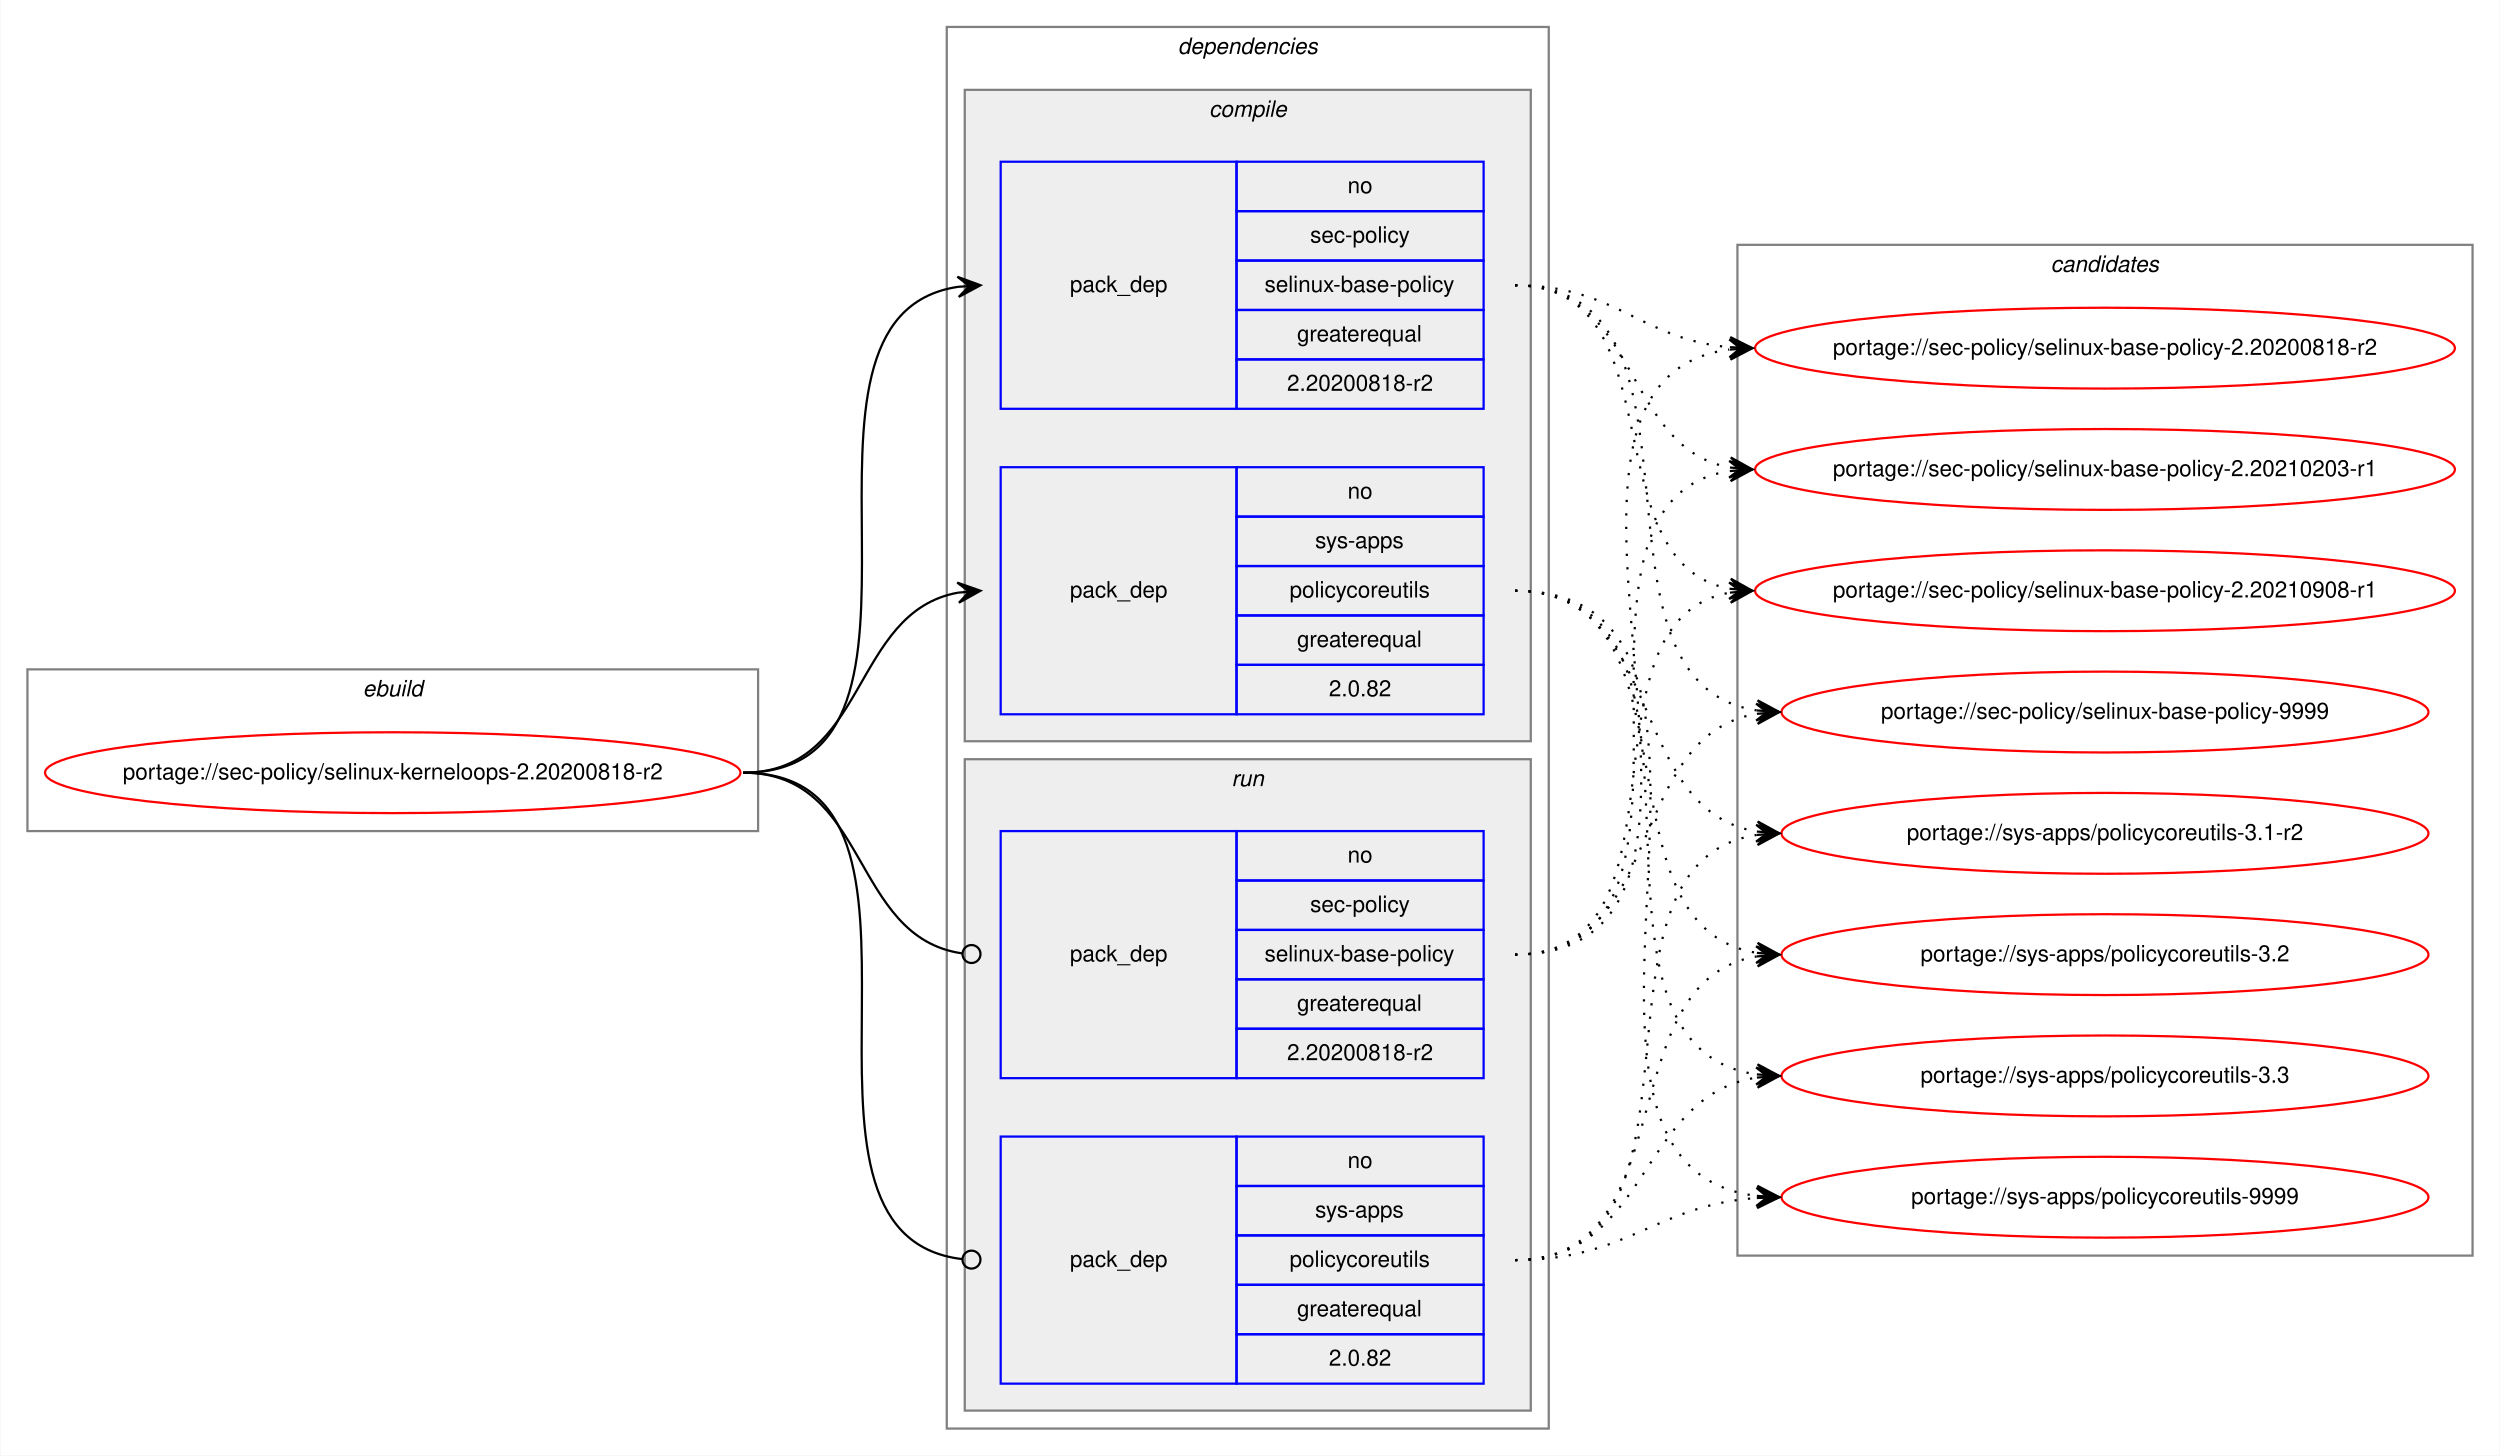
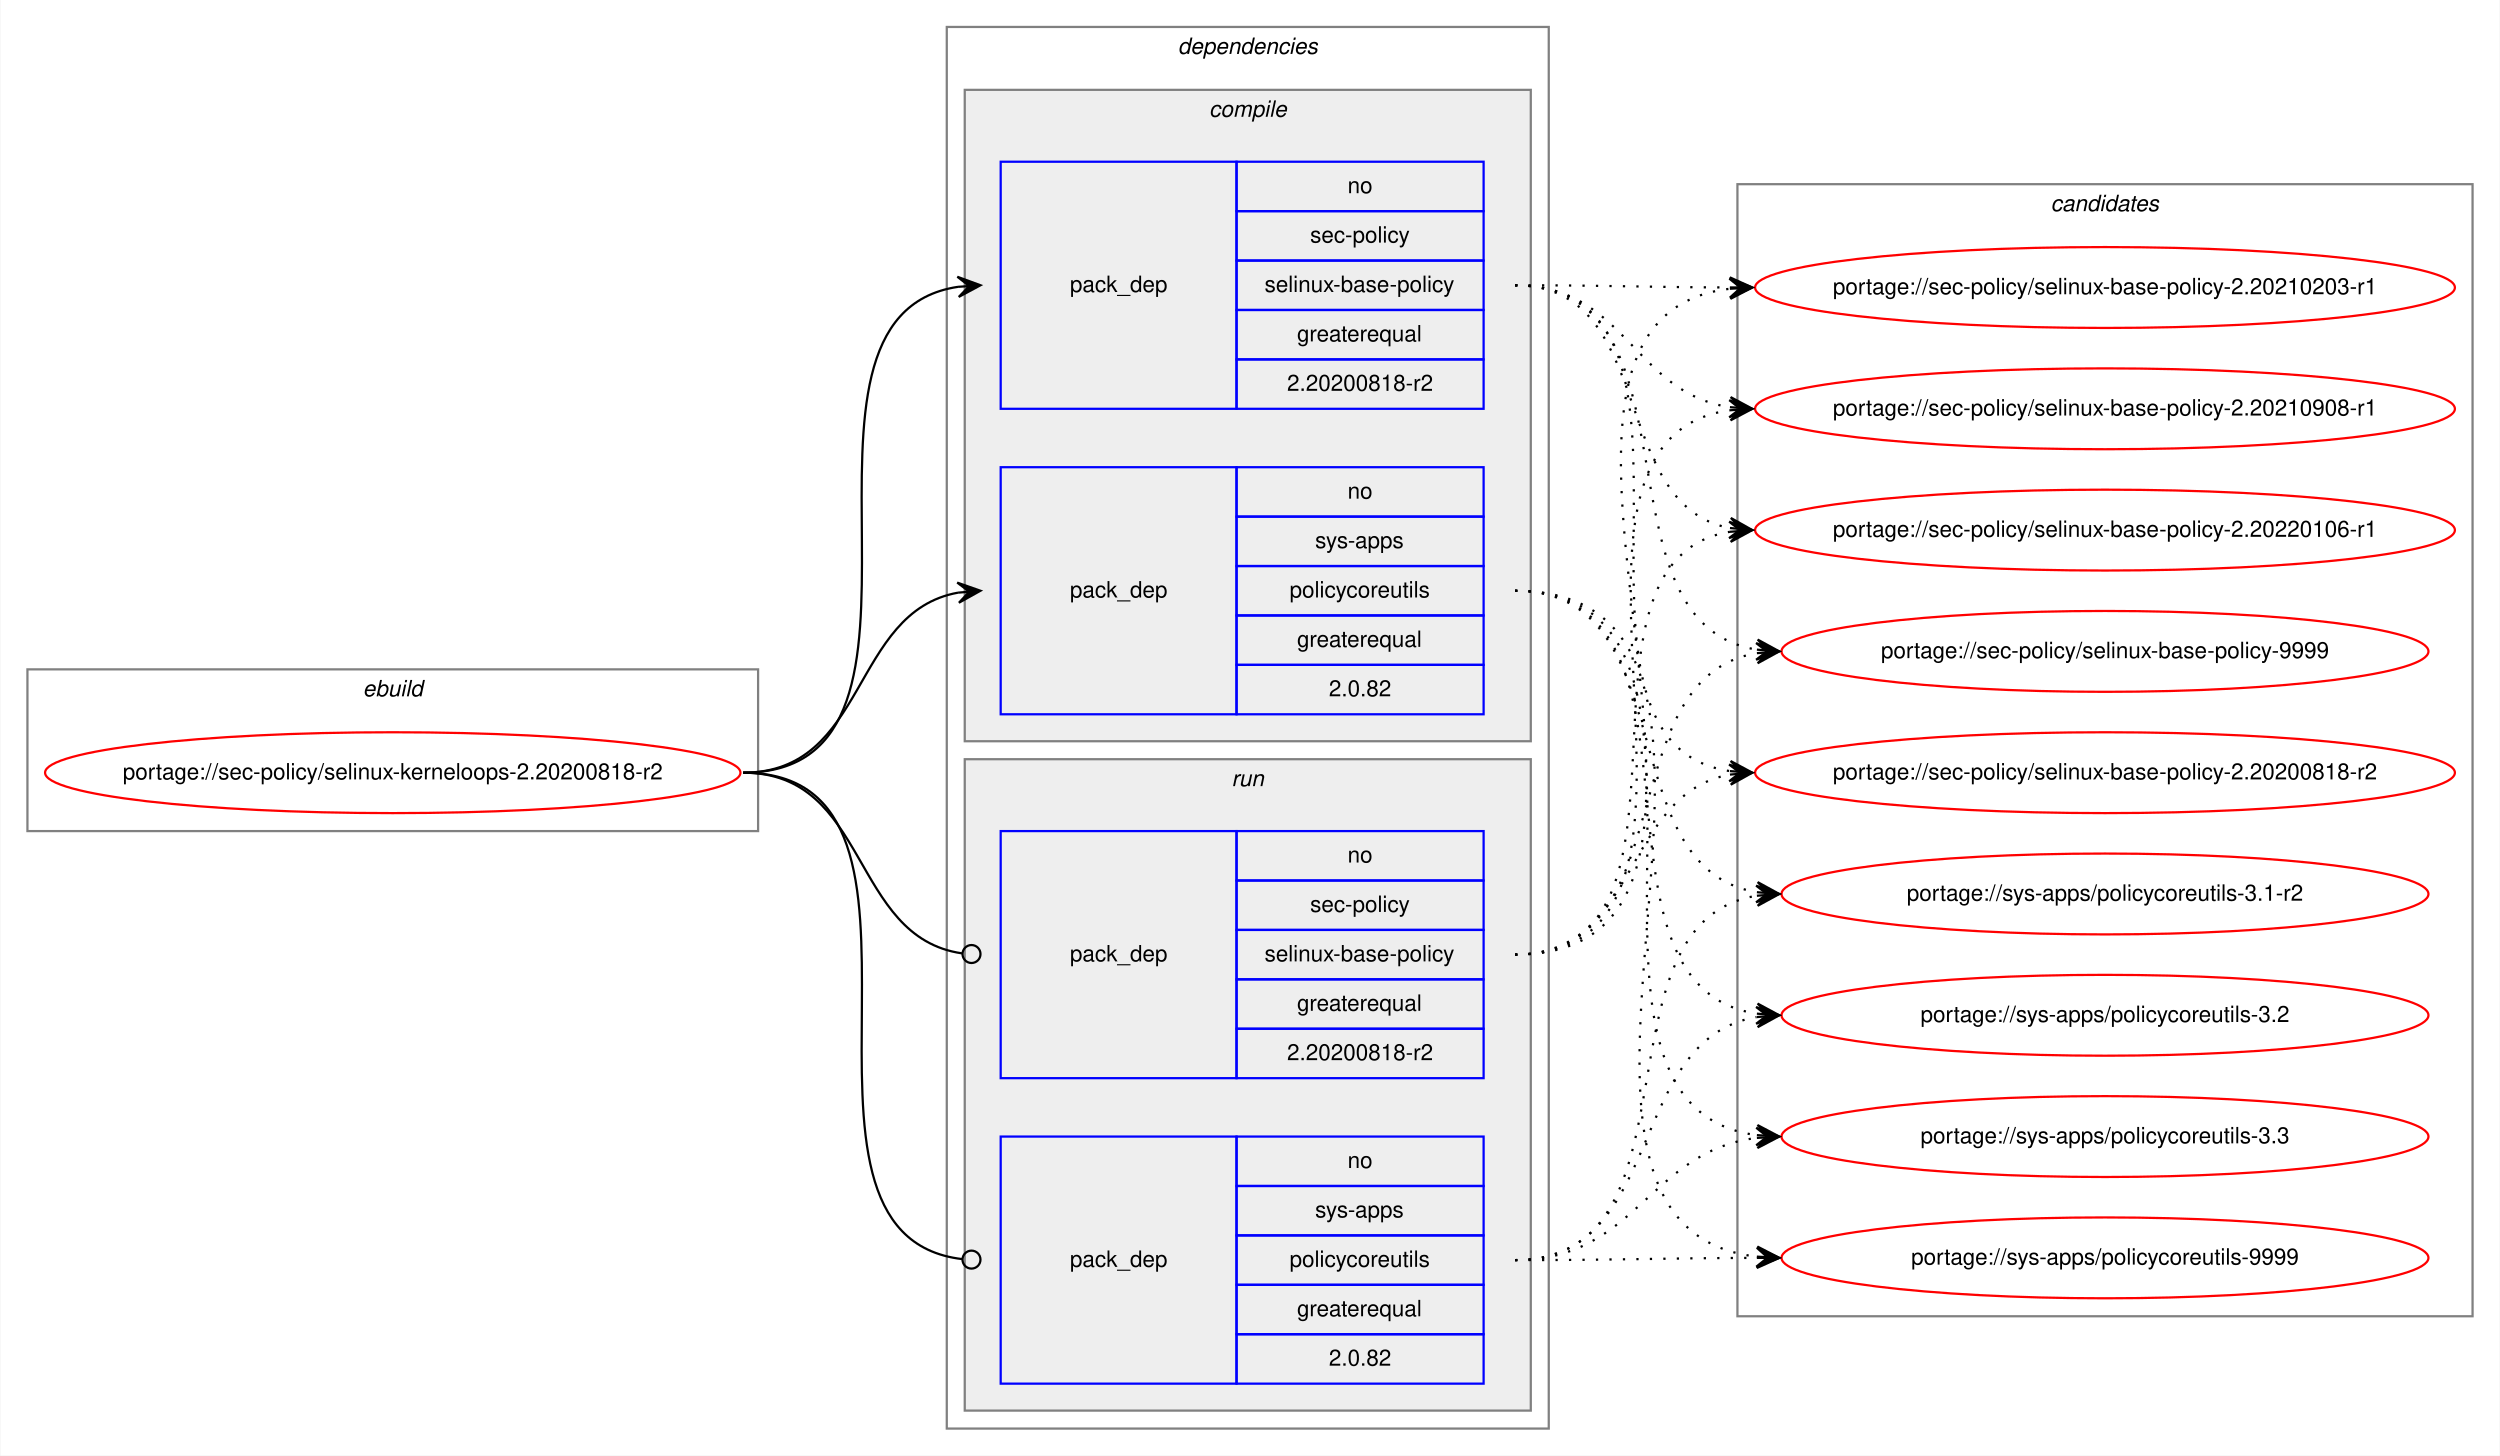
<svg xmlns="http://www.w3.org/2000/svg" xmlns:xlink="http://www.w3.org/1999/xlink" width="1113pt" height="648pt" viewBox="0.00 0.00 1112.57 648.00">
  <g id="graph0" class="graph" transform="scale(1 1) rotate(0) translate(4 644)">
    <polygon fill="white" stroke="transparent" points="-4,4 -4,-644 1108.57,-644 1108.57,4 -4,4" />
    <g id="clust1" class="cluster">
      <polygon fill="none" stroke="gray" points="8,-274 8,-346 333.29,-346 333.29,-274 8,-274" />
      <text text-anchor="start" x="157.31" y="-334" font-family="Helvetica,sans-Serif" font-style="italic" font-size="10.00">ebuild</text>
    </g>
    <g id="clust2" class="cluster">
      <polygon fill="none" stroke="gray" points="417.29,-8 417.29,-632 685.29,-632 685.29,-8 417.29,-8" />
      <text text-anchor="start" x="520.16" y="-620" font-family="Helvetica,sans-Serif" font-style="italic" font-size="10.00">dependencies</text>
    </g>
    <g id="clust3" class="cluster">
      <polygon fill="#eeeeee" stroke="gray" points="425.29,-314 425.29,-604 677.29,-604 677.29,-314 425.29,-314" />
      <text text-anchor="start" x="534.06" y="-592" font-family="Helvetica,sans-Serif" font-style="italic" font-size="10.00">compile</text>
    </g>
    <g id="clust7" class="cluster">
      <polygon fill="#eeeeee" stroke="gray" points="425.29,-16 425.29,-306 677.29,-306 677.29,-16 425.29,-16" />
      <text text-anchor="start" x="544.06" y="-294" font-family="Helvetica,sans-Serif" font-style="italic" font-size="10.00">run</text>
    </g>
    <g id="clust10" class="cluster">
-       <polygon fill="none" stroke="gray" points="769.29,-85 769.29,-535 1096.57,-535 1096.57,-85 769.29,-85" />
-       <text text-anchor="start" x="908.75" y="-523" font-family="Helvetica,sans-Serif" font-style="italic" font-size="10.00">candidates</text>
+       <polygon fill="none" stroke="gray" points="769.29,-58 769.29,-562 1096.57,-562 1096.57,-58 769.29,-58" />
+       <text text-anchor="start" x="908.75" y="-550" font-family="Helvetica,sans-Serif" font-style="italic" font-size="10.00">candidates</text>
    </g>
    <g id="node1" class="node">
      <g id="a_node1">
        <a xlink:href="../sec-policy/selinux-kerneloops-2.20200818-r2.svg" xlink:title="portage://sec-policy/selinux-kerneloops-2.20200818-r2">
          <ellipse fill="none" stroke="red" cx="170.64" cy="-300" rx="154.79" ry="18" />
          <text text-anchor="middle" x="170.64" y="-297" font-family="Helvetica,sans-Serif" font-size="10.00">portage://sec-policy/selinux-kerneloops-2.20200818-r2</text>
        </a>
      </g>
    </g>
    <g id="node2" class="node">
      <polygon fill="none" stroke="blue" points="441.29,-462 441.29,-572 546.29,-572 546.29,-462 441.29,-462" />
      <text text-anchor="start" x="472.11" y="-514" font-family="Helvetica,sans-Serif" font-size="10.00">pack_dep</text>
      <polygon fill="none" stroke="blue" points="546.29,-550 546.29,-572 656.29,-572 656.29,-550 546.29,-550" />
      <text text-anchor="start" x="595.73" y="-558" font-family="Helvetica,sans-Serif" font-size="10.00">no</text>
      <polygon fill="none" stroke="blue" points="546.29,-528 546.29,-550 656.29,-550 656.29,-528 546.29,-528" />
      <text text-anchor="start" x="579.06" y="-536" font-family="Helvetica,sans-Serif" font-size="10.00">sec-policy</text>
      <polygon fill="none" stroke="blue" points="546.29,-506 546.29,-528 656.29,-528 656.29,-506 546.29,-506" />
      <text text-anchor="start" x="558.78" y="-514" font-family="Helvetica,sans-Serif" font-size="10.00">selinux-base-policy</text>
      <polygon fill="none" stroke="blue" points="546.29,-484 546.29,-506 656.29,-506 656.29,-484 546.29,-484" />
      <text text-anchor="start" x="573.22" y="-492" font-family="Helvetica,sans-Serif" font-size="10.00">greaterequal</text>
      <polygon fill="none" stroke="blue" points="546.29,-462 546.29,-484 656.29,-484 656.29,-462 546.29,-462" />
      <text text-anchor="start" x="568.77" y="-470" font-family="Helvetica,sans-Serif" font-size="10.00">2.20200818-r2</text>
    </g>
    <g id="edge1" class="edge">
      <path fill="none" stroke="black" d="M326.64,-300C430.35,-300 332.01,-502.83 422.3,-516.3" />
      <polygon fill="black" stroke="black" points="432.29,-517 422,-520.79 427.3,-516.65 422.31,-516.3 422.31,-516.3 422.31,-516.3 427.3,-516.65 422.63,-511.81 432.29,-517 432.29,-517" />
    </g>
    <g id="node3" class="node">
      <polygon fill="none" stroke="blue" points="441.29,-326 441.29,-436 546.29,-436 546.29,-326 441.29,-326" />
      <text text-anchor="start" x="472.11" y="-378" font-family="Helvetica,sans-Serif" font-size="10.00">pack_dep</text>
      <polygon fill="none" stroke="blue" points="546.29,-414 546.29,-436 656.29,-436 656.29,-414 546.29,-414" />
      <text text-anchor="start" x="595.73" y="-422" font-family="Helvetica,sans-Serif" font-size="10.00">no</text>
      <polygon fill="none" stroke="blue" points="546.29,-392 546.29,-414 656.29,-414 656.29,-392 546.29,-392" />
      <text text-anchor="start" x="581.28" y="-400" font-family="Helvetica,sans-Serif" font-size="10.00">sys-apps</text>
      <polygon fill="none" stroke="blue" points="546.29,-370 546.29,-392 656.29,-392 656.29,-370 546.29,-370" />
      <text text-anchor="start" x="569.9" y="-378" font-family="Helvetica,sans-Serif" font-size="10.00">policycoreutils</text>
      <polygon fill="none" stroke="blue" points="546.29,-348 546.29,-370 656.29,-370 656.29,-348 546.29,-348" />
      <text text-anchor="start" x="573.22" y="-356" font-family="Helvetica,sans-Serif" font-size="10.00">greaterequal</text>
      <polygon fill="none" stroke="blue" points="546.29,-326 546.29,-348 656.29,-348 656.29,-326 546.29,-326" />
      <text text-anchor="start" x="587.39" y="-334" font-family="Helvetica,sans-Serif" font-size="10.00">2.0.82</text>
    </g>
    <g id="edge2" class="edge">
      <path fill="none" stroke="black" d="M326.64,-300C382.23,-300 374.39,-371.49 422.3,-380.15" />
      <polygon fill="black" stroke="black" points="432.29,-381 421.94,-384.63 427.3,-380.57 422.32,-380.15 422.32,-380.15 422.32,-380.15 427.3,-380.57 422.71,-375.66 432.29,-381 432.29,-381" />
    </g>
    <g id="node4" class="node">
      <polygon fill="none" stroke="blue" points="441.29,-164 441.29,-274 546.29,-274 546.29,-164 441.29,-164" />
      <text text-anchor="start" x="472.11" y="-216" font-family="Helvetica,sans-Serif" font-size="10.00">pack_dep</text>
      <polygon fill="none" stroke="blue" points="546.29,-252 546.29,-274 656.29,-274 656.29,-252 546.29,-252" />
      <text text-anchor="start" x="595.73" y="-260" font-family="Helvetica,sans-Serif" font-size="10.00">no</text>
      <polygon fill="none" stroke="blue" points="546.29,-230 546.29,-252 656.29,-252 656.29,-230 546.29,-230" />
      <text text-anchor="start" x="579.06" y="-238" font-family="Helvetica,sans-Serif" font-size="10.00">sec-policy</text>
      <polygon fill="none" stroke="blue" points="546.29,-208 546.29,-230 656.29,-230 656.29,-208 546.29,-208" />
      <text text-anchor="start" x="558.78" y="-216" font-family="Helvetica,sans-Serif" font-size="10.00">selinux-base-policy</text>
      <polygon fill="none" stroke="blue" points="546.29,-186 546.29,-208 656.29,-208 656.29,-186 546.29,-186" />
      <text text-anchor="start" x="573.22" y="-194" font-family="Helvetica,sans-Serif" font-size="10.00">greaterequal</text>
      <polygon fill="none" stroke="blue" points="546.29,-164 546.29,-186 656.29,-186 656.29,-164 546.29,-164" />
      <text text-anchor="start" x="568.77" y="-172" font-family="Helvetica,sans-Serif" font-size="10.00">2.20200818-r2</text>
    </g>
    <g id="edge3" class="edge">
      <path fill="none" stroke="black" d="M326.64,-300C382.92,-300 374.19,-226.72 424.12,-219.56" />
      <ellipse fill="none" stroke="black" cx="428.3" cy="-219.27" rx="4" ry="4" />
    </g>
    <g id="node5" class="node">
      <polygon fill="none" stroke="blue" points="441.29,-28 441.29,-138 546.29,-138 546.29,-28 441.29,-28" />
      <text text-anchor="start" x="472.11" y="-80" font-family="Helvetica,sans-Serif" font-size="10.00">pack_dep</text>
      <polygon fill="none" stroke="blue" points="546.29,-116 546.29,-138 656.29,-138 656.29,-116 546.29,-116" />
      <text text-anchor="start" x="595.73" y="-124" font-family="Helvetica,sans-Serif" font-size="10.00">no</text>
      <polygon fill="none" stroke="blue" points="546.29,-94 546.29,-116 656.29,-116 656.29,-94 546.29,-94" />
      <text text-anchor="start" x="581.28" y="-102" font-family="Helvetica,sans-Serif" font-size="10.00">sys-apps</text>
      <polygon fill="none" stroke="blue" points="546.29,-72 546.29,-94 656.29,-94 656.29,-72 546.29,-72" />
      <text text-anchor="start" x="569.9" y="-80" font-family="Helvetica,sans-Serif" font-size="10.00">policycoreutils</text>
      <polygon fill="none" stroke="blue" points="546.29,-50 546.29,-72 656.29,-72 656.29,-50 546.29,-50" />
      <text text-anchor="start" x="573.22" y="-58" font-family="Helvetica,sans-Serif" font-size="10.00">greaterequal</text>
      <polygon fill="none" stroke="blue" points="546.29,-28 546.29,-50 656.29,-50 656.29,-28 546.29,-28" />
      <text text-anchor="start" x="587.39" y="-36" font-family="Helvetica,sans-Serif" font-size="10.00">2.0.82</text>
    </g>
    <g id="edge4" class="edge">
      <path fill="none" stroke="black" d="M326.64,-300C431.08,-300 330.61,-94.29 424.24,-83.44" />
      <ellipse fill="none" stroke="black" cx="428.29" cy="-83.22" rx="4" ry="4" />
    </g>
    <g id="node6" class="node">
      <g id="a_node6">
        <a xlink:href="../sec-policy/selinux-base-policy-2.20200818-r2.svg" xlink:title="portage://sec-policy/selinux-base-policy-2.20200818-r2">
-           <ellipse fill="none" stroke="red" cx="932.93" cy="-489" rx="155.78" ry="18" />
-           <text text-anchor="middle" x="932.93" y="-486" font-family="Helvetica,sans-Serif" font-size="10.00">portage://sec-policy/selinux-base-policy-2.20200818-r2</text>
+           <ellipse fill="none" stroke="red" cx="932.93" cy="-300" rx="155.78" ry="18" />
+           <text text-anchor="middle" x="932.93" y="-297" font-family="Helvetica,sans-Serif" font-size="10.00">portage://sec-policy/selinux-base-policy-2.20200818-r2</text>
        </a>
      </g>
    </g>
    <g id="edge5" class="edge">
-       <path fill="none" stroke="black" stroke-dasharray="1,5" d="M670.29,-517C715.25,-517 725.87,-493 765.74,-489.44" />
-       <polygon fill="black" stroke="black" points="775.93,-489 766.13,-493.93 770.93,-489.22 765.94,-489.43 765.94,-489.43 765.94,-489.43 770.93,-489.22 765.74,-484.94 775.93,-489 775.93,-489" />
+       <path fill="none" stroke="black" stroke-dasharray="1,5" d="M670.29,-517C773.99,-517 675.65,-314.17 765.94,-300.7" />
+       <polygon fill="black" stroke="black" points="775.93,-300 766.27,-305.19 770.94,-300.35 765.95,-300.7 765.95,-300.7 765.95,-300.7 770.94,-300.35 765.64,-296.21 775.93,-300 775.93,-300" />
    </g>
    <g id="node7" class="node">
      <g id="a_node7">
        <a xlink:href="../sec-policy/selinux-base-policy-2.20210203-r1.svg" xlink:title="portage://sec-policy/selinux-base-policy-2.20210203-r1">
-           <ellipse fill="none" stroke="red" cx="932.93" cy="-435" rx="155.78" ry="18" />
-           <text text-anchor="middle" x="932.93" y="-432" font-family="Helvetica,sans-Serif" font-size="10.00">portage://sec-policy/selinux-base-policy-2.20210203-r1</text>
+           <ellipse fill="none" stroke="red" cx="932.93" cy="-516" rx="155.78" ry="18" />
+           <text text-anchor="middle" x="932.93" y="-513" font-family="Helvetica,sans-Serif" font-size="10.00">portage://sec-policy/selinux-base-policy-2.20210203-r1</text>
        </a>
      </g>
    </g>
    <g id="edge6" class="edge">
-       <path fill="none" stroke="black" stroke-dasharray="1,5" d="M670.29,-517C726.12,-517 717.83,-444.63 765.9,-435.87" />
-       <polygon fill="black" stroke="black" points="775.93,-435 766.35,-440.34 770.95,-435.43 765.96,-435.86 765.96,-435.86 765.96,-435.86 770.95,-435.43 765.58,-431.38 775.93,-435 775.93,-435" />
+       <path fill="none" stroke="black" stroke-dasharray="1,5" d="M670.29,-517C713.57,-517 726.93,-516.15 765.53,-516.02" />
+       <polygon fill="black" stroke="black" points="775.93,-516 765.93,-520.52 770.93,-516.01 765.93,-516.02 765.93,-516.02 765.93,-516.02 770.93,-516.01 765.92,-511.52 775.93,-516 775.93,-516" />
    </g>
    <g id="node8" class="node">
      <g id="a_node8">
        <a xlink:href="../sec-policy/selinux-base-policy-2.20210908-r1.svg" xlink:title="portage://sec-policy/selinux-base-policy-2.20210908-r1">
-           <ellipse fill="none" stroke="red" cx="932.93" cy="-381" rx="155.78" ry="18" />
-           <text text-anchor="middle" x="932.93" y="-378" font-family="Helvetica,sans-Serif" font-size="10.00">portage://sec-policy/selinux-base-policy-2.20210908-r1</text>
+           <ellipse fill="none" stroke="red" cx="932.93" cy="-462" rx="155.78" ry="18" />
+           <text text-anchor="middle" x="932.93" y="-459" font-family="Helvetica,sans-Serif" font-size="10.00">portage://sec-policy/selinux-base-policy-2.20210908-r1</text>
        </a>
      </g>
    </g>
    <g id="edge7" class="edge">
-       <path fill="none" stroke="black" stroke-dasharray="1,5" d="M670.29,-517C743.24,-517 703.56,-393.45 765.96,-381.87" />
-       <polygon fill="black" stroke="black" points="775.93,-381 766.36,-386.35 770.95,-381.43 765.97,-381.87 765.97,-381.87 765.97,-381.87 770.95,-381.43 765.57,-377.38 775.93,-381 775.93,-381" />
+       <path fill="none" stroke="black" stroke-dasharray="1,5" d="M670.29,-517C719.6,-517 722.78,-469.26 765.78,-462.74" />
+       <polygon fill="black" stroke="black" points="775.93,-462 766.28,-467.21 770.94,-462.36 765.95,-462.72 765.95,-462.72 765.95,-462.72 770.94,-462.36 765.63,-458.24 775.93,-462 775.93,-462" />
    </g>
    <g id="node9" class="node">
      <g id="a_node9">
-         <a xlink:href="../sec-policy/selinux-base-policy-9999.svg" xlink:title="portage://sec-policy/selinux-base-policy-9999">
-           <ellipse fill="none" stroke="red" cx="932.93" cy="-327" rx="144" ry="18" />
-           <text text-anchor="middle" x="932.93" y="-324" font-family="Helvetica,sans-Serif" font-size="10.00">portage://sec-policy/selinux-base-policy-9999</text>
+         <a xlink:href="../sec-policy/selinux-base-policy-2.20220106-r1.svg" xlink:title="portage://sec-policy/selinux-base-policy-2.20220106-r1">
+           <ellipse fill="none" stroke="red" cx="932.93" cy="-408" rx="155.78" ry="18" />
+           <text text-anchor="middle" x="932.93" y="-405" font-family="Helvetica,sans-Serif" font-size="10.00">portage://sec-policy/selinux-base-policy-2.20220106-r1</text>
        </a>
      </g>
    </g>
    <g id="edge8" class="edge">
-       <path fill="none" stroke="black" stroke-dasharray="1,5" d="M670.29,-517C766.02,-517 694.22,-340.48 777.85,-327.73" />
-       <polygon fill="black" stroke="black" points="787.93,-327 778.28,-332.21 782.94,-327.36 777.95,-327.72 777.95,-327.72 777.95,-327.72 782.94,-327.36 777.63,-323.23 787.93,-327 787.93,-327" />
+       <path fill="none" stroke="black" stroke-dasharray="1,5" d="M670.29,-517C734.06,-517 711.38,-419.6 765.7,-408.94" />
+       <polygon fill="black" stroke="black" points="775.93,-408 766.38,-413.4 770.95,-408.46 765.97,-408.92 765.97,-408.92 765.97,-408.92 770.95,-408.46 765.56,-404.44 775.93,-408 775.93,-408" />
    </g>
    <g id="node10" class="node">
      <g id="a_node10">
-         <a xlink:href="../sys-apps/policycoreutils-3.1-r2.svg" xlink:title="portage://sys-apps/policycoreutils-3.1-r2">
-           <ellipse fill="none" stroke="red" cx="932.93" cy="-273" rx="144" ry="18" />
-           <text text-anchor="middle" x="932.93" y="-270" font-family="Helvetica,sans-Serif" font-size="10.00">portage://sys-apps/policycoreutils-3.1-r2</text>
+         <a xlink:href="../sec-policy/selinux-base-policy-9999.svg" xlink:title="portage://sec-policy/selinux-base-policy-9999">
+           <ellipse fill="none" stroke="red" cx="932.93" cy="-354" rx="144" ry="18" />
+           <text text-anchor="middle" x="932.93" y="-351" font-family="Helvetica,sans-Serif" font-size="10.00">portage://sec-policy/selinux-base-policy-9999</text>
        </a>
      </g>
    </g>
    <g id="edge9" class="edge">
-       <path fill="none" stroke="black" stroke-dasharray="1,5" d="M670.29,-381C737.66,-381 719.17,-283.69 777.83,-273.81" />
-       <polygon fill="black" stroke="black" points="787.93,-273 778.32,-278.28 782.94,-273.4 777.96,-273.8 777.96,-273.8 777.96,-273.8 782.94,-273.4 777.6,-269.31 787.93,-273 787.93,-273" />
+       <path fill="none" stroke="black" stroke-dasharray="1,5" d="M670.29,-517C755.96,-517 703.34,-367.1 777.67,-354.8" />
+       <polygon fill="black" stroke="black" points="787.93,-354 778.31,-359.26 782.94,-354.39 777.96,-354.78 777.96,-354.78 777.96,-354.78 782.94,-354.39 777.61,-350.29 787.93,-354 787.93,-354" />
    </g>
    <g id="node11" class="node">
      <g id="a_node11">
-         <a xlink:href="../sys-apps/policycoreutils-3.2.svg" xlink:title="portage://sys-apps/policycoreutils-3.2">
-           <ellipse fill="none" stroke="red" cx="932.93" cy="-219" rx="144" ry="18" />
-           <text text-anchor="middle" x="932.93" y="-216" font-family="Helvetica,sans-Serif" font-size="10.00">portage://sys-apps/policycoreutils-3.2</text>
+         <a xlink:href="../sys-apps/policycoreutils-3.1-r2.svg" xlink:title="portage://sys-apps/policycoreutils-3.1-r2">
+           <ellipse fill="none" stroke="red" cx="932.93" cy="-246" rx="144" ry="18" />
+           <text text-anchor="middle" x="932.93" y="-243" font-family="Helvetica,sans-Serif" font-size="10.00">portage://sys-apps/policycoreutils-3.1-r2</text>
        </a>
      </g>
    </g>
    <g id="edge10" class="edge">
-       <path fill="none" stroke="black" stroke-dasharray="1,5" d="M670.29,-381C755.62,-381 703.64,-232.02 777.71,-219.8" />
-       <polygon fill="black" stroke="black" points="787.93,-219 778.31,-224.26 782.94,-219.39 777.96,-219.78 777.96,-219.78 777.96,-219.78 782.94,-219.39 777.61,-215.29 787.93,-219 787.93,-219" />
+       <path fill="none" stroke="black" stroke-dasharray="1,5" d="M670.29,-381C746.3,-381 711.83,-257.86 777.91,-246.79" />
+       <polygon fill="black" stroke="black" points="787.93,-246 778.31,-251.28 782.94,-246.39 777.96,-246.79 777.96,-246.79 777.96,-246.79 782.94,-246.39 777.6,-242.3 787.93,-246 787.93,-246" />
    </g>
    <g id="node12" class="node">
      <g id="a_node12">
-         <a xlink:href="../sys-apps/policycoreutils-3.3.svg" xlink:title="portage://sys-apps/policycoreutils-3.3">
-           <ellipse fill="none" stroke="red" cx="932.93" cy="-165" rx="144" ry="18" />
-           <text text-anchor="middle" x="932.93" y="-162" font-family="Helvetica,sans-Serif" font-size="10.00">portage://sys-apps/policycoreutils-3.3</text>
+         <a xlink:href="../sys-apps/policycoreutils-3.2.svg" xlink:title="portage://sys-apps/policycoreutils-3.2">
+           <ellipse fill="none" stroke="red" cx="932.93" cy="-192" rx="144" ry="18" />
+           <text text-anchor="middle" x="932.93" y="-189" font-family="Helvetica,sans-Serif" font-size="10.00">portage://sys-apps/policycoreutils-3.2</text>
        </a>
      </g>
    </g>
    <g id="edge11" class="edge">
-       <path fill="none" stroke="black" stroke-dasharray="1,5" d="M670.29,-381C775.97,-381 685.09,-179.11 777.72,-165.7" />
-       <polygon fill="black" stroke="black" points="787.93,-165 778.26,-170.17 782.94,-165.34 777.95,-165.68 777.95,-165.68 777.95,-165.68 782.94,-165.34 777.64,-161.19 787.93,-165 787.93,-165" />
+       <path fill="none" stroke="black" stroke-dasharray="1,5" d="M670.29,-381C765.65,-381 694.55,-205.41 777.89,-192.72" />
+       <polygon fill="black" stroke="black" points="787.93,-192 778.28,-197.21 782.94,-192.36 777.95,-192.72 777.95,-192.72 777.95,-192.72 782.94,-192.36 777.63,-188.23 787.93,-192 787.93,-192" />
    </g>
    <g id="node13" class="node">
      <g id="a_node13">
+         <a xlink:href="../sys-apps/policycoreutils-3.3.svg" xlink:title="portage://sys-apps/policycoreutils-3.3">
+           <ellipse fill="none" stroke="red" cx="932.93" cy="-138" rx="144" ry="18" />
+           <text text-anchor="middle" x="932.93" y="-135" font-family="Helvetica,sans-Serif" font-size="10.00">portage://sys-apps/policycoreutils-3.3</text>
+         </a>
+       </g>
+     </g>
+     <g id="edge12" class="edge">
+       <path fill="none" stroke="black" stroke-dasharray="1,5" d="M670.29,-381C786.64,-381 675.12,-152.49 777.68,-138.65" />
+       <polygon fill="black" stroke="black" points="787.93,-138 778.23,-143.13 782.94,-138.32 777.95,-138.64 777.95,-138.64 777.95,-138.64 782.94,-138.32 777.66,-134.15 787.93,-138 787.93,-138" />
+     </g>
+     <g id="node14" class="node">
+       <g id="a_node14">
        <a xlink:href="../sys-apps/policycoreutils-9999.svg" xlink:title="portage://sys-apps/policycoreutils-9999">
-           <ellipse fill="none" stroke="red" cx="932.93" cy="-111" rx="144" ry="18" />
-           <text text-anchor="middle" x="932.93" y="-108" font-family="Helvetica,sans-Serif" font-size="10.00">portage://sys-apps/policycoreutils-9999</text>
-         </a>
-       </g>
-     </g>
-     <g id="edge12" class="edge">
-       <path fill="none" stroke="black" stroke-dasharray="1,5" d="M670.29,-381C797.6,-381 664.71,-125.56 777.8,-111.59" />
-       <polygon fill="black" stroke="black" points="787.93,-111 778.21,-116.08 782.94,-111.29 777.94,-111.59 777.94,-111.59 777.94,-111.59 782.94,-111.29 777.68,-107.09 787.93,-111 787.93,-111" />
+           <ellipse fill="none" stroke="red" cx="932.93" cy="-84" rx="144" ry="18" />
+           <text text-anchor="middle" x="932.93" y="-81" font-family="Helvetica,sans-Serif" font-size="10.00">portage://sys-apps/policycoreutils-9999</text>
+         </a>
+       </g>
    </g>
    <g id="edge13" class="edge">
-       <path fill="none" stroke="black" stroke-dasharray="1,5" d="M670.29,-219C795.5,-219 655.46,-473.92 765.64,-488.36" />
-       <polygon fill="black" stroke="black" points="775.93,-489 765.67,-492.87 770.94,-488.69 765.95,-488.38 765.95,-488.38 765.95,-488.38 770.94,-488.69 766.22,-483.89 775.93,-489 775.93,-489" />
+       <path fill="none" stroke="black" stroke-dasharray="1,5" d="M670.29,-381C808.66,-381 654.2,-98.89 777.7,-84.56" />
+       <polygon fill="black" stroke="black" points="787.93,-84 778.19,-89.04 782.93,-84.28 777.94,-84.55 777.94,-84.55 777.94,-84.55 782.93,-84.28 777.69,-80.06 787.93,-84 787.93,-84" />
    </g>
    <g id="edge14" class="edge">
-       <path fill="none" stroke="black" stroke-dasharray="1,5" d="M670.29,-219C773.5,-219 676.2,-420.49 765.71,-434.26" />
-       <polygon fill="black" stroke="black" points="775.93,-435 765.63,-438.77 770.94,-434.64 765.95,-434.28 765.95,-434.28 765.95,-434.28 770.94,-434.64 766.28,-429.79 775.93,-435 775.93,-435" />
+       <path fill="none" stroke="black" stroke-dasharray="1,5" d="M670.29,-219C725.87,-219 718.04,-290.49 765.94,-299.15" />
+       <polygon fill="black" stroke="black" points="775.93,-300 765.58,-303.63 770.95,-299.57 765.96,-299.15 765.96,-299.15 765.96,-299.15 770.95,-299.57 766.35,-294.66 775.93,-300 775.93,-300" />
    </g>
    <g id="edge15" class="edge">
-       <path fill="none" stroke="black" stroke-dasharray="1,5" d="M670.29,-219C752.55,-219 695.39,-367.38 765.67,-380.13" />
-       <polygon fill="black" stroke="black" points="775.93,-381 765.58,-384.64 770.95,-380.58 765.96,-380.15 765.96,-380.15 765.96,-380.15 770.95,-380.58 766.34,-375.67 775.93,-381 775.93,-381" />
+       <path fill="none" stroke="black" stroke-dasharray="1,5" d="M670.29,-219C806.83,-219 644.49,-501.11 765.85,-515.44" />
+       <polygon fill="black" stroke="black" points="775.93,-516 765.69,-519.93 770.94,-515.72 765.94,-515.44 765.94,-515.44 765.94,-515.44 770.94,-515.72 766.19,-510.95 775.93,-516 775.93,-516" />
    </g>
    <g id="edge16" class="edge">
-       <path fill="none" stroke="black" stroke-dasharray="1,5" d="M670.29,-219C737.66,-219 719.17,-316.31 777.83,-326.19" />
-       <polygon fill="black" stroke="black" points="787.93,-327 777.6,-330.69 782.94,-326.6 777.96,-326.2 777.96,-326.2 777.96,-326.2 782.94,-326.6 778.32,-321.72 787.93,-327 787.93,-327" />
+       <path fill="none" stroke="black" stroke-dasharray="1,5" d="M670.29,-219C784.49,-219 665.8,-447.51 765.9,-461.35" />
+       <polygon fill="black" stroke="black" points="775.93,-462 765.66,-465.84 770.94,-461.67 765.95,-461.35 765.95,-461.35 765.95,-461.35 770.94,-461.67 766.24,-456.86 775.93,-462 775.93,-462" />
    </g>
    <g id="edge17" class="edge">
-       <path fill="none" stroke="black" stroke-dasharray="1,5" d="M670.29,-83C766.02,-83 694.22,-259.52 777.85,-272.27" />
-       <polygon fill="black" stroke="black" points="787.93,-273 777.63,-276.77 782.94,-272.64 777.95,-272.28 777.95,-272.28 777.95,-272.28 782.94,-272.64 778.28,-267.79 787.93,-273 787.93,-273" />
+       <path fill="none" stroke="black" stroke-dasharray="1,5" d="M670.29,-219C762.95,-219 685.89,-394.23 765.95,-407.24" />
+       <polygon fill="black" stroke="black" points="775.93,-408 765.61,-411.73 770.94,-407.62 765.96,-407.24 765.96,-407.24 765.96,-407.24 770.94,-407.62 766.3,-402.75 775.93,-408 775.93,-408" />
    </g>
    <g id="edge18" class="edge">
-       <path fill="none" stroke="black" stroke-dasharray="1,5" d="M670.29,-83C746.62,-83 711.55,-207.06 777.87,-218.2" />
-       <polygon fill="black" stroke="black" points="787.93,-219 777.6,-222.69 782.94,-218.6 777.96,-218.21 777.96,-218.21 777.96,-218.21 782.94,-218.6 778.32,-213.72 787.93,-219 787.93,-219" />
+       <path fill="none" stroke="black" stroke-dasharray="1,5" d="M670.29,-219C746.3,-219 711.83,-342.14 777.91,-353.21" />
+       <polygon fill="black" stroke="black" points="787.93,-354 777.6,-357.7 782.94,-353.61 777.96,-353.21 777.96,-353.21 777.96,-353.21 782.94,-353.61 778.31,-348.72 787.93,-354 787.93,-354" />
    </g>
    <g id="edge19" class="edge">
-       <path fill="none" stroke="black" stroke-dasharray="1,5" d="M670.29,-83C730.41,-83 725.07,-155.97 777.78,-164.24" />
-       <polygon fill="black" stroke="black" points="787.93,-165 777.62,-168.74 782.94,-164.63 777.96,-164.25 777.96,-164.25 777.96,-164.25 782.94,-164.63 778.29,-159.77 787.93,-165 787.93,-165" />
+       <path fill="none" stroke="black" stroke-dasharray="1,5" d="M670.29,-83C755.96,-83 703.34,-232.9 777.67,-245.2" />
+       <polygon fill="black" stroke="black" points="787.93,-246 777.61,-249.71 782.94,-245.61 777.96,-245.22 777.96,-245.22 777.96,-245.22 782.94,-245.61 778.31,-240.74 787.93,-246 787.93,-246" />
    </g>
    <g id="edge20" class="edge">
-       <path fill="none" stroke="black" stroke-dasharray="1,5" d="M670.29,-83C720.46,-83 732.64,-107.4 777.77,-110.65" />
-       <polygon fill="black" stroke="black" points="787.93,-111 777.78,-115.15 782.93,-110.83 777.93,-110.65 777.93,-110.65 777.93,-110.65 782.93,-110.83 778.09,-106.15 787.93,-111 787.93,-111" />
+       <path fill="none" stroke="black" stroke-dasharray="1,5" d="M670.29,-83C737.94,-83 718.93,-181.21 777.79,-191.19" />
+       <polygon fill="black" stroke="black" points="787.93,-192 777.6,-195.68 782.94,-191.6 777.96,-191.2 777.96,-191.2 777.96,-191.2 782.94,-191.6 778.32,-186.71 787.93,-192 787.93,-192" />
+     </g>
+     <g id="edge21" class="edge">
+       <path fill="none" stroke="black" stroke-dasharray="1,5" d="M670.29,-83C724.4,-83 729.72,-131.34 777.73,-137.38" />
+       <polygon fill="black" stroke="black" points="787.93,-138 777.67,-141.89 782.94,-137.7 777.95,-137.4 777.95,-137.4 777.95,-137.4 782.94,-137.7 778.22,-132.9 787.93,-138 787.93,-138" />
+     </g>
+     <g id="edge22" class="edge">
+       <path fill="none" stroke="black" stroke-dasharray="1,5" d="M670.29,-83C719,-83 733.67,-83.87 777.73,-83.99" />
+       <polygon fill="black" stroke="black" points="787.93,-84 777.92,-88.49 782.93,-83.99 777.93,-83.99 777.93,-83.99 777.93,-83.99 782.93,-83.99 777.93,-79.49 787.93,-84 787.93,-84" />
    </g>
  </g>
</svg>
